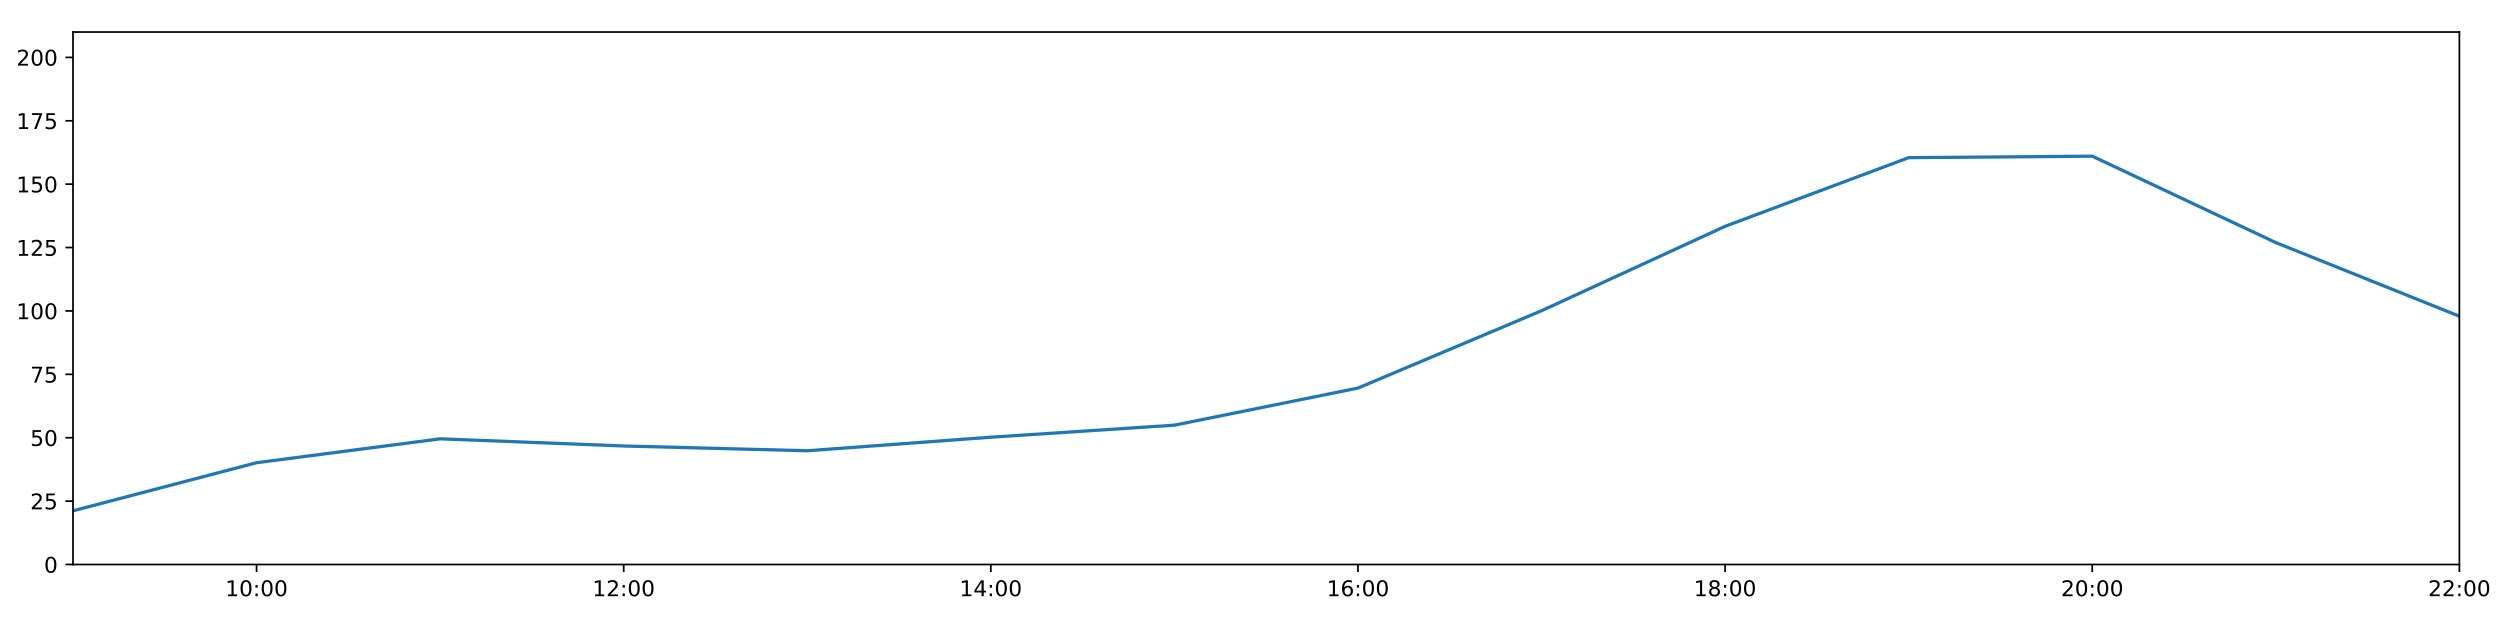
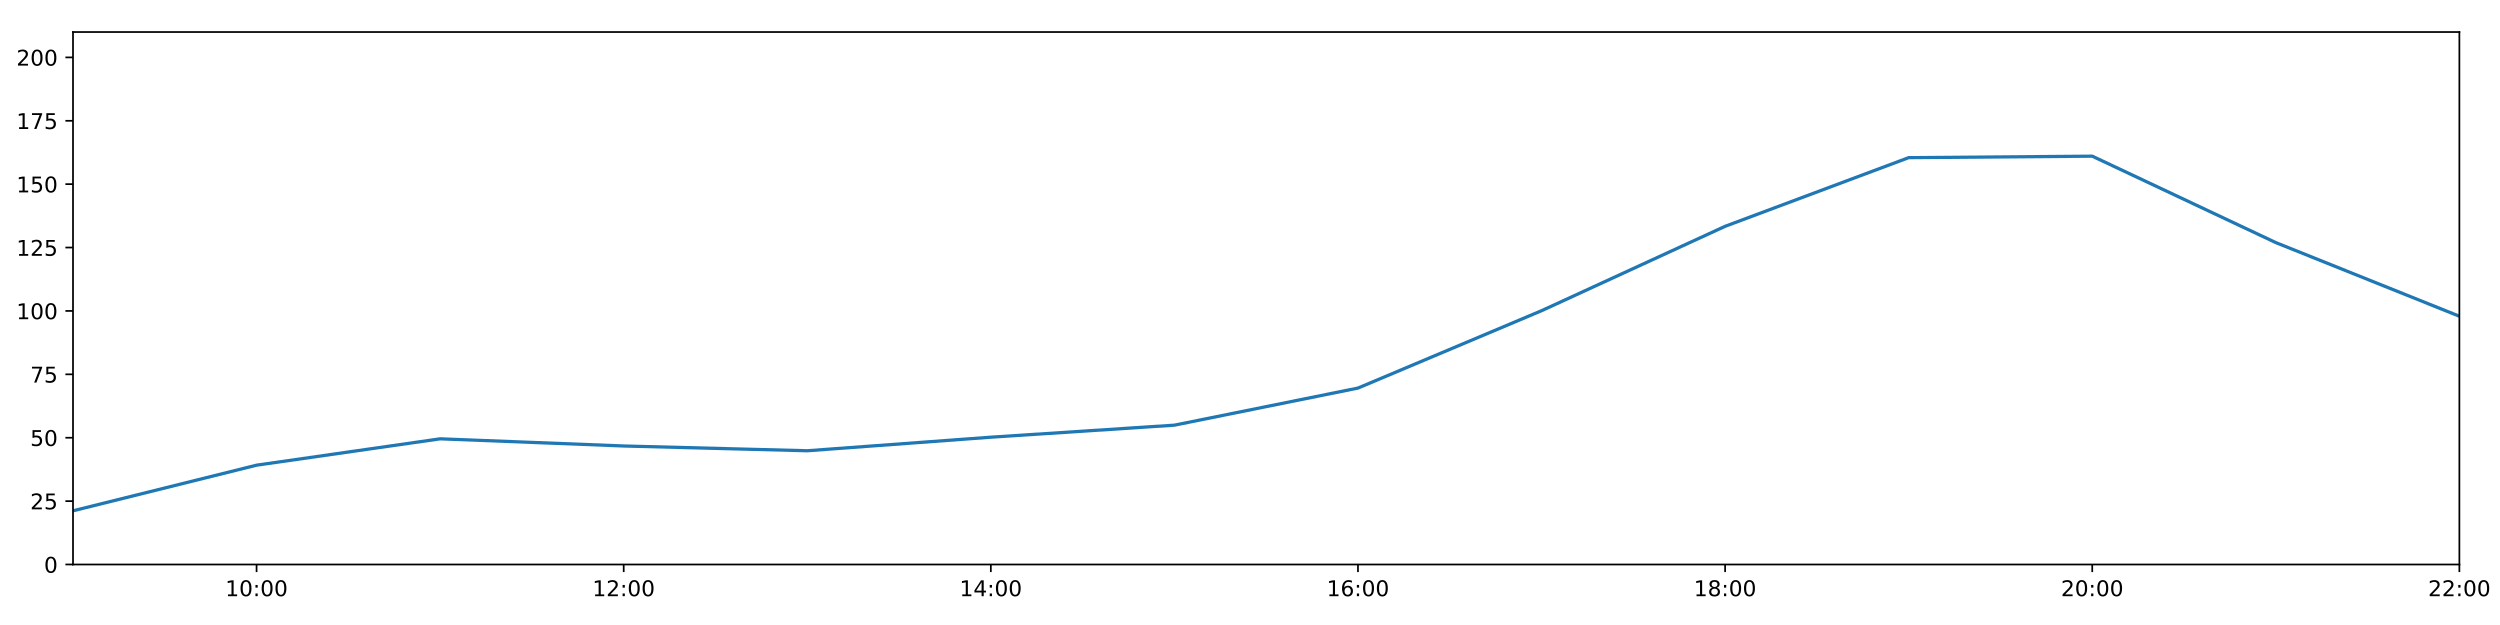
<svg xmlns="http://www.w3.org/2000/svg" xmlns:xlink="http://www.w3.org/1999/xlink" height="288pt" version="1.1" viewBox="0 0 1152 288" width="1152pt">
  <defs>
    <style type="text/css">
*{stroke-linecap:butt;stroke-linejoin:round;}
  </style>
  </defs>
  <g id="figure_1">
    <g id="patch_1">
      <path d="M 0 288  L 1152 288  L 1152 0  L 0 0  z " style="fill:#ffffff;" />
    </g>
    <g id="axes_1">
      <g id="patch_2">
        <path d="M 33.64 260.12  L 1133.28 260.12  L 1133.28 14.76  L 33.64 14.76  z " style="fill:#ffffff;" />
      </g>
      <g id="matplotlib.axis_1">
        <g id="xtick_1">
          <g id="line2d_1">
            <defs>
-               <path d="M 0 0  L 0 3.5  " id="m2479ed1dd3" style="stroke:#000000;stroke-width:0.8;" />
-             </defs>
-             <g>
-               <use style="stroke:#000000;stroke-width:0.8;" x="118.228" xlink:href="#m2479ed1dd3" y="260.12" />
+               <path d="M 0 0  L 0 3.5  " id="md21cfe4ef1" style="stroke:#000000;stroke-width:0.8;" />
+             </defs>
+             <g>
+               <use style="stroke:#000000;stroke-width:0.8;" x="118.228" xlink:href="#md21cfe4ef1" y="260.12" />
            </g>
          </g>
          <g id="text_1">
            <defs>
              <path d="M 12.406 8.297  L 28.516 8.297  L 28.516 63.922  L 10.984 60.406  L 10.984 69.391  L 28.422 72.906  L 38.281 72.906  L 38.281 8.297  L 54.391 8.297  L 54.391 0  L 12.406 0  z " id="DejaVuSans-49" />
              <path d="M 31.781 66.406  Q 24.172 66.406 20.328 58.906  Q 16.5 51.422 16.5 36.375  Q 16.5 21.391 20.328 13.891  Q 24.172 6.391 31.781 6.391  Q 39.453 6.391 43.281 13.891  Q 47.125 21.391 47.125 36.375  Q 47.125 51.422 43.281 58.906  Q 39.453 66.406 31.781 66.406  z M 31.781 74.219  Q 44.047 74.219 50.516 64.516  Q 56.984 54.828 56.984 36.375  Q 56.984 17.969 50.516 8.266  Q 44.047 -1.422 31.781 -1.422  Q 19.531 -1.422 13.062 8.266  Q 6.594 17.969 6.594 36.375  Q 6.594 54.828 13.062 64.516  Q 19.531 74.219 31.781 74.219  z " id="DejaVuSans-48" />
              <path d="M 11.719 12.406  L 22.016 12.406  L 22.016 0  L 11.719 0  z M 11.719 51.703  L 22.016 51.703  L 22.016 39.312  L 11.719 39.312  z " id="DejaVuSans-58" />
            </defs>
            <g transform="translate(103.8183 274.7184)scale(0.1 -0.1)">
              <use xlink:href="#DejaVuSans-49" />
              <use x="63.623" xlink:href="#DejaVuSans-48" />
              <use x="127.246" xlink:href="#DejaVuSans-58" />
              <use x="160.938" xlink:href="#DejaVuSans-48" />
              <use x="224.561" xlink:href="#DejaVuSans-48" />
            </g>
          </g>
        </g>
        <g id="xtick_2">
          <g id="line2d_2">
            <g>
-               <use style="stroke:#000000;stroke-width:0.8;" x="287.403" xlink:href="#m2479ed1dd3" y="260.12" />
+               <use style="stroke:#000000;stroke-width:0.8;" x="287.403" xlink:href="#md21cfe4ef1" y="260.12" />
            </g>
          </g>
          <g id="text_2">
            <defs>
              <path d="M 19.188 8.297  L 53.609 8.297  L 53.609 0  L 7.328 0  L 7.328 8.297  Q 12.938 14.109 22.625 23.891  Q 32.328 33.688 34.812 36.531  Q 39.547 41.844 41.422 45.531  Q 43.312 49.219 43.312 52.781  Q 43.312 58.594 39.234 62.25  Q 35.156 65.922 28.609 65.922  Q 23.969 65.922 18.812 64.312  Q 13.672 62.703 7.812 59.422  L 7.812 69.391  Q 13.766 71.781 18.938 73  Q 24.125 74.219 28.422 74.219  Q 39.75 74.219 46.484 68.547  Q 53.219 62.891 53.219 53.422  Q 53.219 48.922 51.531 44.891  Q 49.859 40.875 45.406 35.406  Q 44.188 33.984 37.641 27.219  Q 31.109 20.453 19.188 8.297  z " id="DejaVuSans-50" />
            </defs>
            <g transform="translate(272.9937 274.7184)scale(0.1 -0.1)">
              <use xlink:href="#DejaVuSans-49" />
              <use x="63.623" xlink:href="#DejaVuSans-50" />
              <use x="127.246" xlink:href="#DejaVuSans-58" />
              <use x="160.938" xlink:href="#DejaVuSans-48" />
              <use x="224.561" xlink:href="#DejaVuSans-48" />
            </g>
          </g>
        </g>
        <g id="xtick_3">
          <g id="line2d_3">
            <g>
-               <use style="stroke:#000000;stroke-width:0.8;" x="456.578" xlink:href="#m2479ed1dd3" y="260.12" />
+               <use style="stroke:#000000;stroke-width:0.8;" x="456.578" xlink:href="#md21cfe4ef1" y="260.12" />
            </g>
          </g>
          <g id="text_3">
            <defs>
              <path d="M 37.797 64.312  L 12.891 25.391  L 37.797 25.391  z M 35.203 72.906  L 47.609 72.906  L 47.609 25.391  L 58.016 25.391  L 58.016 17.188  L 47.609 17.188  L 47.609 0  L 37.797 0  L 37.797 17.188  L 4.891 17.188  L 4.891 26.703  z " id="DejaVuSans-52" />
            </defs>
            <g transform="translate(442.1691 274.7184)scale(0.1 -0.1)">
              <use xlink:href="#DejaVuSans-49" />
              <use x="63.623" xlink:href="#DejaVuSans-52" />
              <use x="127.246" xlink:href="#DejaVuSans-58" />
              <use x="160.938" xlink:href="#DejaVuSans-48" />
              <use x="224.561" xlink:href="#DejaVuSans-48" />
            </g>
          </g>
        </g>
        <g id="xtick_4">
          <g id="line2d_4">
            <g>
-               <use style="stroke:#000000;stroke-width:0.8;" x="625.754" xlink:href="#m2479ed1dd3" y="260.12" />
+               <use style="stroke:#000000;stroke-width:0.8;" x="625.754" xlink:href="#md21cfe4ef1" y="260.12" />
            </g>
          </g>
          <g id="text_4">
            <defs>
              <path d="M 33.016 40.375  Q 26.375 40.375 22.484 35.828  Q 18.609 31.297 18.609 23.391  Q 18.609 15.531 22.484 10.953  Q 26.375 6.391 33.016 6.391  Q 39.656 6.391 43.531 10.953  Q 47.406 15.531 47.406 23.391  Q 47.406 31.297 43.531 35.828  Q 39.656 40.375 33.016 40.375  z M 52.594 71.297  L 52.594 62.312  Q 48.875 64.062 45.094 64.984  Q 41.312 65.922 37.594 65.922  Q 27.828 65.922 22.672 59.328  Q 17.531 52.734 16.797 39.406  Q 19.672 43.656 24.016 45.922  Q 28.375 48.188 33.594 48.188  Q 44.578 48.188 50.953 41.516  Q 57.328 34.859 57.328 23.391  Q 57.328 12.156 50.688 5.359  Q 44.047 -1.422 33.016 -1.422  Q 20.359 -1.422 13.672 8.266  Q 6.984 17.969 6.984 36.375  Q 6.984 53.656 15.188 63.938  Q 23.391 74.219 37.203 74.219  Q 40.922 74.219 44.703 73.484  Q 48.484 72.75 52.594 71.297  z " id="DejaVuSans-54" />
            </defs>
            <g transform="translate(611.3445 274.7184)scale(0.1 -0.1)">
              <use xlink:href="#DejaVuSans-49" />
              <use x="63.623" xlink:href="#DejaVuSans-54" />
              <use x="127.246" xlink:href="#DejaVuSans-58" />
              <use x="160.938" xlink:href="#DejaVuSans-48" />
              <use x="224.561" xlink:href="#DejaVuSans-48" />
            </g>
          </g>
        </g>
        <g id="xtick_5">
          <g id="line2d_5">
            <g>
-               <use style="stroke:#000000;stroke-width:0.8;" x="794.929" xlink:href="#m2479ed1dd3" y="260.12" />
+               <use style="stroke:#000000;stroke-width:0.8;" x="794.929" xlink:href="#md21cfe4ef1" y="260.12" />
            </g>
          </g>
          <g id="text_5">
            <defs>
              <path d="M 31.781 34.625  Q 24.75 34.625 20.719 30.859  Q 16.703 27.094 16.703 20.516  Q 16.703 13.922 20.719 10.156  Q 24.75 6.391 31.781 6.391  Q 38.812 6.391 42.859 10.172  Q 46.922 13.969 46.922 20.516  Q 46.922 27.094 42.891 30.859  Q 38.875 34.625 31.781 34.625  z M 21.922 38.812  Q 15.578 40.375 12.031 44.719  Q 8.5 49.078 8.5 55.328  Q 8.5 64.062 14.719 69.141  Q 20.953 74.219 31.781 74.219  Q 42.672 74.219 48.875 69.141  Q 55.078 64.062 55.078 55.328  Q 55.078 49.078 51.531 44.719  Q 48 40.375 41.703 38.812  Q 48.828 37.156 52.797 32.312  Q 56.781 27.484 56.781 20.516  Q 56.781 9.906 50.312 4.234  Q 43.844 -1.422 31.781 -1.422  Q 19.734 -1.422 13.25 4.234  Q 6.781 9.906 6.781 20.516  Q 6.781 27.484 10.781 32.312  Q 14.797 37.156 21.922 38.812  z M 18.312 54.391  Q 18.312 48.734 21.844 45.562  Q 25.391 42.391 31.781 42.391  Q 38.141 42.391 41.719 45.562  Q 45.312 48.734 45.312 54.391  Q 45.312 60.062 41.719 63.234  Q 38.141 66.406 31.781 66.406  Q 25.391 66.406 21.844 63.234  Q 18.312 60.062 18.312 54.391  z " id="DejaVuSans-56" />
            </defs>
            <g transform="translate(780.5199 274.7184)scale(0.1 -0.1)">
              <use xlink:href="#DejaVuSans-49" />
              <use x="63.623" xlink:href="#DejaVuSans-56" />
              <use x="127.246" xlink:href="#DejaVuSans-58" />
              <use x="160.938" xlink:href="#DejaVuSans-48" />
              <use x="224.561" xlink:href="#DejaVuSans-48" />
            </g>
          </g>
        </g>
        <g id="xtick_6">
          <g id="line2d_6">
            <g>
-               <use style="stroke:#000000;stroke-width:0.8;" x="964.105" xlink:href="#m2479ed1dd3" y="260.12" />
+               <use style="stroke:#000000;stroke-width:0.8;" x="964.105" xlink:href="#md21cfe4ef1" y="260.12" />
            </g>
          </g>
          <g id="text_6">
            <g transform="translate(949.6952 274.7184)scale(0.1 -0.1)">
              <use xlink:href="#DejaVuSans-50" />
              <use x="63.623" xlink:href="#DejaVuSans-48" />
              <use x="127.246" xlink:href="#DejaVuSans-58" />
              <use x="160.938" xlink:href="#DejaVuSans-48" />
              <use x="224.561" xlink:href="#DejaVuSans-48" />
            </g>
          </g>
        </g>
        <g id="xtick_7">
          <g id="line2d_7">
            <g>
-               <use style="stroke:#000000;stroke-width:0.8;" x="1133.28" xlink:href="#m2479ed1dd3" y="260.12" />
+               <use style="stroke:#000000;stroke-width:0.8;" x="1133.28" xlink:href="#md21cfe4ef1" y="260.12" />
            </g>
          </g>
          <g id="text_7">
            <g transform="translate(1118.871 274.7184)scale(0.1 -0.1)">
              <use xlink:href="#DejaVuSans-50" />
              <use x="63.623" xlink:href="#DejaVuSans-50" />
              <use x="127.246" xlink:href="#DejaVuSans-58" />
              <use x="160.938" xlink:href="#DejaVuSans-48" />
              <use x="224.561" xlink:href="#DejaVuSans-48" />
            </g>
          </g>
        </g>
      </g>
      <g id="matplotlib.axis_2">
        <g id="ytick_1">
          <g id="line2d_8">
            <defs>
-               <path d="M 0 0  L -3.5 0  " id="mfc3d4cb85a" style="stroke:#000000;stroke-width:0.8;" />
-             </defs>
-             <g>
-               <use style="stroke:#000000;stroke-width:0.8;" x="33.64" xlink:href="#mfc3d4cb85a" y="260.12" />
+               <path d="M 0 0  L -3.5 0  " id="m14440d9d10" style="stroke:#000000;stroke-width:0.8;" />
+             </defs>
+             <g>
+               <use style="stroke:#000000;stroke-width:0.8;" x="33.64" xlink:href="#m14440d9d10" y="260.12" />
            </g>
          </g>
          <g id="text_8">
            <g transform="translate(20.2775 263.9192)scale(0.1 -0.1)">
              <use xlink:href="#DejaVuSans-48" />
            </g>
          </g>
        </g>
        <g id="ytick_2">
          <g id="line2d_9">
            <g>
-               <use style="stroke:#000000;stroke-width:0.8;" x="33.64" xlink:href="#mfc3d4cb85a" y="230.91" />
+               <use style="stroke:#000000;stroke-width:0.8;" x="33.64" xlink:href="#m14440d9d10" y="230.91" />
            </g>
          </g>
          <g id="text_9">
            <defs>
              <path d="M 10.797 72.906  L 49.516 72.906  L 49.516 64.594  L 19.828 64.594  L 19.828 46.734  Q 21.969 47.469 24.109 47.828  Q 26.266 48.188 28.422 48.188  Q 40.625 48.188 47.75 41.5  Q 54.891 34.812 54.891 23.391  Q 54.891 11.625 47.562 5.094  Q 40.234 -1.422 26.906 -1.422  Q 22.312 -1.422 17.547 -0.641  Q 12.797 0.141 7.719 1.703  L 7.719 11.625  Q 12.109 9.234 16.797 8.062  Q 21.484 6.891 26.703 6.891  Q 35.156 6.891 40.078 11.328  Q 45.016 15.766 45.016 23.391  Q 45.016 31 40.078 35.438  Q 35.156 39.891 26.703 39.891  Q 22.75 39.891 18.812 39.016  Q 14.891 38.141 10.797 36.281  z " id="DejaVuSans-53" />
            </defs>
            <g transform="translate(13.915 234.7097)scale(0.1 -0.1)">
              <use xlink:href="#DejaVuSans-50" />
              <use x="63.623" xlink:href="#DejaVuSans-53" />
            </g>
          </g>
        </g>
        <g id="ytick_3">
          <g id="line2d_10">
            <g>
-               <use style="stroke:#000000;stroke-width:0.8;" x="33.64" xlink:href="#mfc3d4cb85a" y="201.701" />
+               <use style="stroke:#000000;stroke-width:0.8;" x="33.64" xlink:href="#m14440d9d10" y="201.701" />
            </g>
          </g>
          <g id="text_10">
            <g transform="translate(13.915 205.5002)scale(0.1 -0.1)">
              <use xlink:href="#DejaVuSans-53" />
              <use x="63.623" xlink:href="#DejaVuSans-48" />
            </g>
          </g>
        </g>
        <g id="ytick_4">
          <g id="line2d_11">
            <g>
-               <use style="stroke:#000000;stroke-width:0.8;" x="33.64" xlink:href="#mfc3d4cb85a" y="172.491" />
+               <use style="stroke:#000000;stroke-width:0.8;" x="33.64" xlink:href="#m14440d9d10" y="172.491" />
            </g>
          </g>
          <g id="text_11">
            <defs>
              <path d="M 8.203 72.906  L 55.078 72.906  L 55.078 68.703  L 28.609 0  L 18.312 0  L 43.219 64.594  L 8.203 64.594  z " id="DejaVuSans-55" />
            </defs>
            <g transform="translate(13.915 176.2906)scale(0.1 -0.1)">
              <use xlink:href="#DejaVuSans-55" />
              <use x="63.623" xlink:href="#DejaVuSans-53" />
            </g>
          </g>
        </g>
        <g id="ytick_5">
          <g id="line2d_12">
            <g>
-               <use style="stroke:#000000;stroke-width:0.8;" x="33.64" xlink:href="#mfc3d4cb85a" y="143.282" />
+               <use style="stroke:#000000;stroke-width:0.8;" x="33.64" xlink:href="#m14440d9d10" y="143.282" />
            </g>
          </g>
          <g id="text_12">
            <g transform="translate(7.5525 147.0811)scale(0.1 -0.1)">
              <use xlink:href="#DejaVuSans-49" />
              <use x="63.623" xlink:href="#DejaVuSans-48" />
              <use x="127.246" xlink:href="#DejaVuSans-48" />
            </g>
          </g>
        </g>
        <g id="ytick_6">
          <g id="line2d_13">
            <g>
-               <use style="stroke:#000000;stroke-width:0.8;" x="33.64" xlink:href="#mfc3d4cb85a" y="114.072" />
+               <use style="stroke:#000000;stroke-width:0.8;" x="33.64" xlink:href="#m14440d9d10" y="114.072" />
            </g>
          </g>
          <g id="text_13">
            <g transform="translate(7.5525 117.8716)scale(0.1 -0.1)">
              <use xlink:href="#DejaVuSans-49" />
              <use x="63.623" xlink:href="#DejaVuSans-50" />
              <use x="127.246" xlink:href="#DejaVuSans-53" />
            </g>
          </g>
        </g>
        <g id="ytick_7">
          <g id="line2d_14">
            <g>
-               <use style="stroke:#000000;stroke-width:0.8;" x="33.64" xlink:href="#mfc3d4cb85a" y="84.863" />
+               <use style="stroke:#000000;stroke-width:0.8;" x="33.64" xlink:href="#m14440d9d10" y="84.863" />
            </g>
          </g>
          <g id="text_14">
            <g transform="translate(7.5525 88.66208)scale(0.1 -0.1)">
              <use xlink:href="#DejaVuSans-49" />
              <use x="63.623" xlink:href="#DejaVuSans-53" />
              <use x="127.246" xlink:href="#DejaVuSans-48" />
            </g>
          </g>
        </g>
        <g id="ytick_8">
          <g id="line2d_15">
            <g>
-               <use style="stroke:#000000;stroke-width:0.8;" x="33.64" xlink:href="#mfc3d4cb85a" y="55.653" />
+               <use style="stroke:#000000;stroke-width:0.8;" x="33.64" xlink:href="#m14440d9d10" y="55.653" />
            </g>
          </g>
          <g id="text_15">
            <g transform="translate(7.5525 59.45255)scale(0.1 -0.1)">
              <use xlink:href="#DejaVuSans-49" />
              <use x="63.623" xlink:href="#DejaVuSans-55" />
              <use x="127.246" xlink:href="#DejaVuSans-53" />
            </g>
          </g>
        </g>
        <g id="ytick_9">
          <g id="line2d_16">
            <g>
-               <use style="stroke:#000000;stroke-width:0.8;" x="33.64" xlink:href="#mfc3d4cb85a" y="26.444" />
+               <use style="stroke:#000000;stroke-width:0.8;" x="33.64" xlink:href="#m14440d9d10" y="26.444" />
            </g>
          </g>
          <g id="text_16">
            <g transform="translate(7.5525 30.24303)scale(0.1 -0.1)">
              <use xlink:href="#DejaVuSans-50" />
              <use x="63.623" xlink:href="#DejaVuSans-48" />
              <use x="127.246" xlink:href="#DejaVuSans-48" />
            </g>
          </g>
        </g>
      </g>
      <g id="line2d_17">
-         <path clip-path="url(#pbf825a3a87)" d="M 33.64 235.375  L 118.228 213.218  L 202.815 202.209  L 287.403 205.511  L 371.991 207.71  L 456.578 201.458  L 541.166 195.912  L 625.754 178.82  L 710.342 143.176  L 794.929 104.287  L 879.517 72.644  L 964.105 71.962  L 1048.692 111.789  L 1133.28 145.72  " style="fill:none;stroke:#1f77b4;stroke-linecap:square;stroke-width:1.5;" />
+         <path clip-path="url(#pf33fea0c7e)" d="M 33.64 235.375  L 118.228 214.352  L 202.815 202.209  L 287.403 205.511  L 371.991 207.71  L 456.578 201.458  L 541.166 195.912  L 625.754 178.82  L 710.342 143.176  L 794.929 104.287  L 879.517 72.644  L 964.105 71.962  L 1048.692 111.789  L 1133.28 145.72  " style="fill:none;stroke:#1f77b4;stroke-linecap:square;stroke-width:1.5;" />
      </g>
      <g id="patch_3">
        <path d="M 33.64 260.12  L 33.64 14.76  " style="fill:none;stroke:#000000;stroke-linecap:square;stroke-linejoin:miter;stroke-width:0.8;" />
      </g>
      <g id="patch_4">
        <path d="M 1133.28 260.12  L 1133.28 14.76  " style="fill:none;stroke:#000000;stroke-linecap:square;stroke-linejoin:miter;stroke-width:0.8;" />
      </g>
      <g id="patch_5">
        <path d="M 33.64 260.12  L 1133.28 260.12  " style="fill:none;stroke:#000000;stroke-linecap:square;stroke-linejoin:miter;stroke-width:0.8;" />
      </g>
      <g id="patch_6">
        <path d="M 33.64 14.76  L 1133.28 14.76  " style="fill:none;stroke:#000000;stroke-linecap:square;stroke-linejoin:miter;stroke-width:0.8;" />
      </g>
    </g>
  </g>
  <defs>
-     <clipPath id="pbf825a3a87">
+     <clipPath id="pf33fea0c7e">
      <rect height="245.36" width="1099.64" x="33.64" y="14.76" />
    </clipPath>
  </defs>
</svg>
